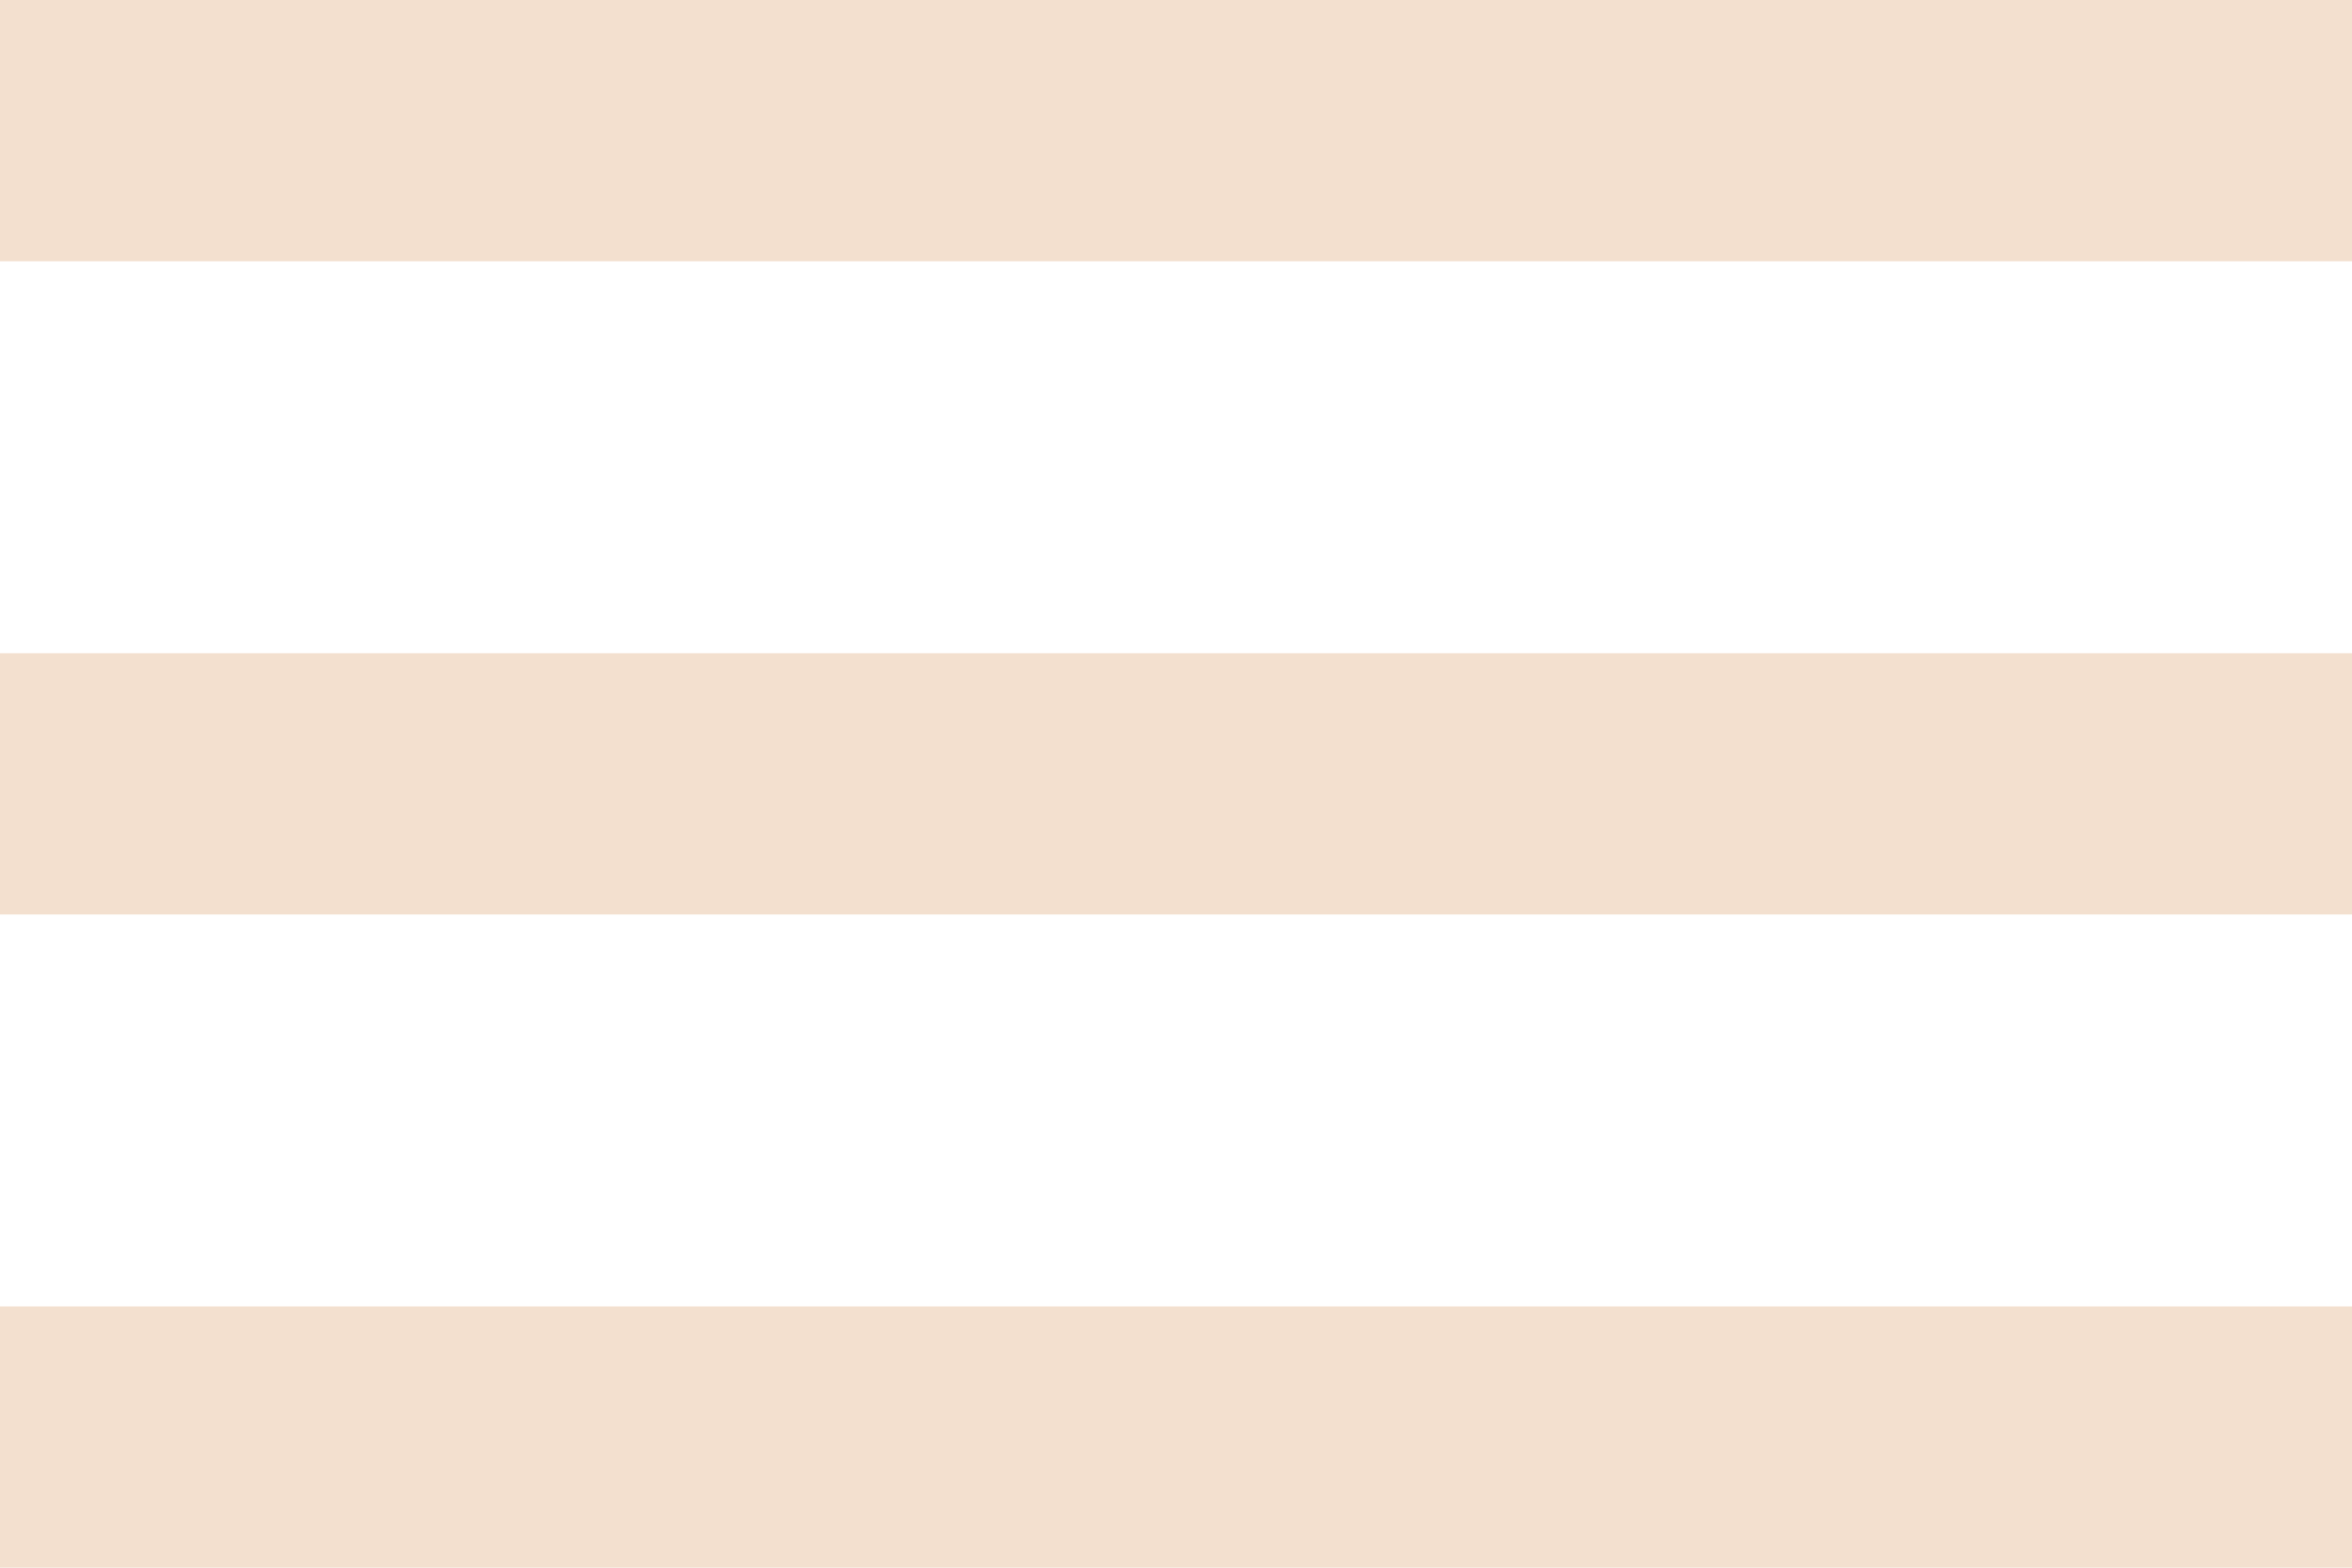
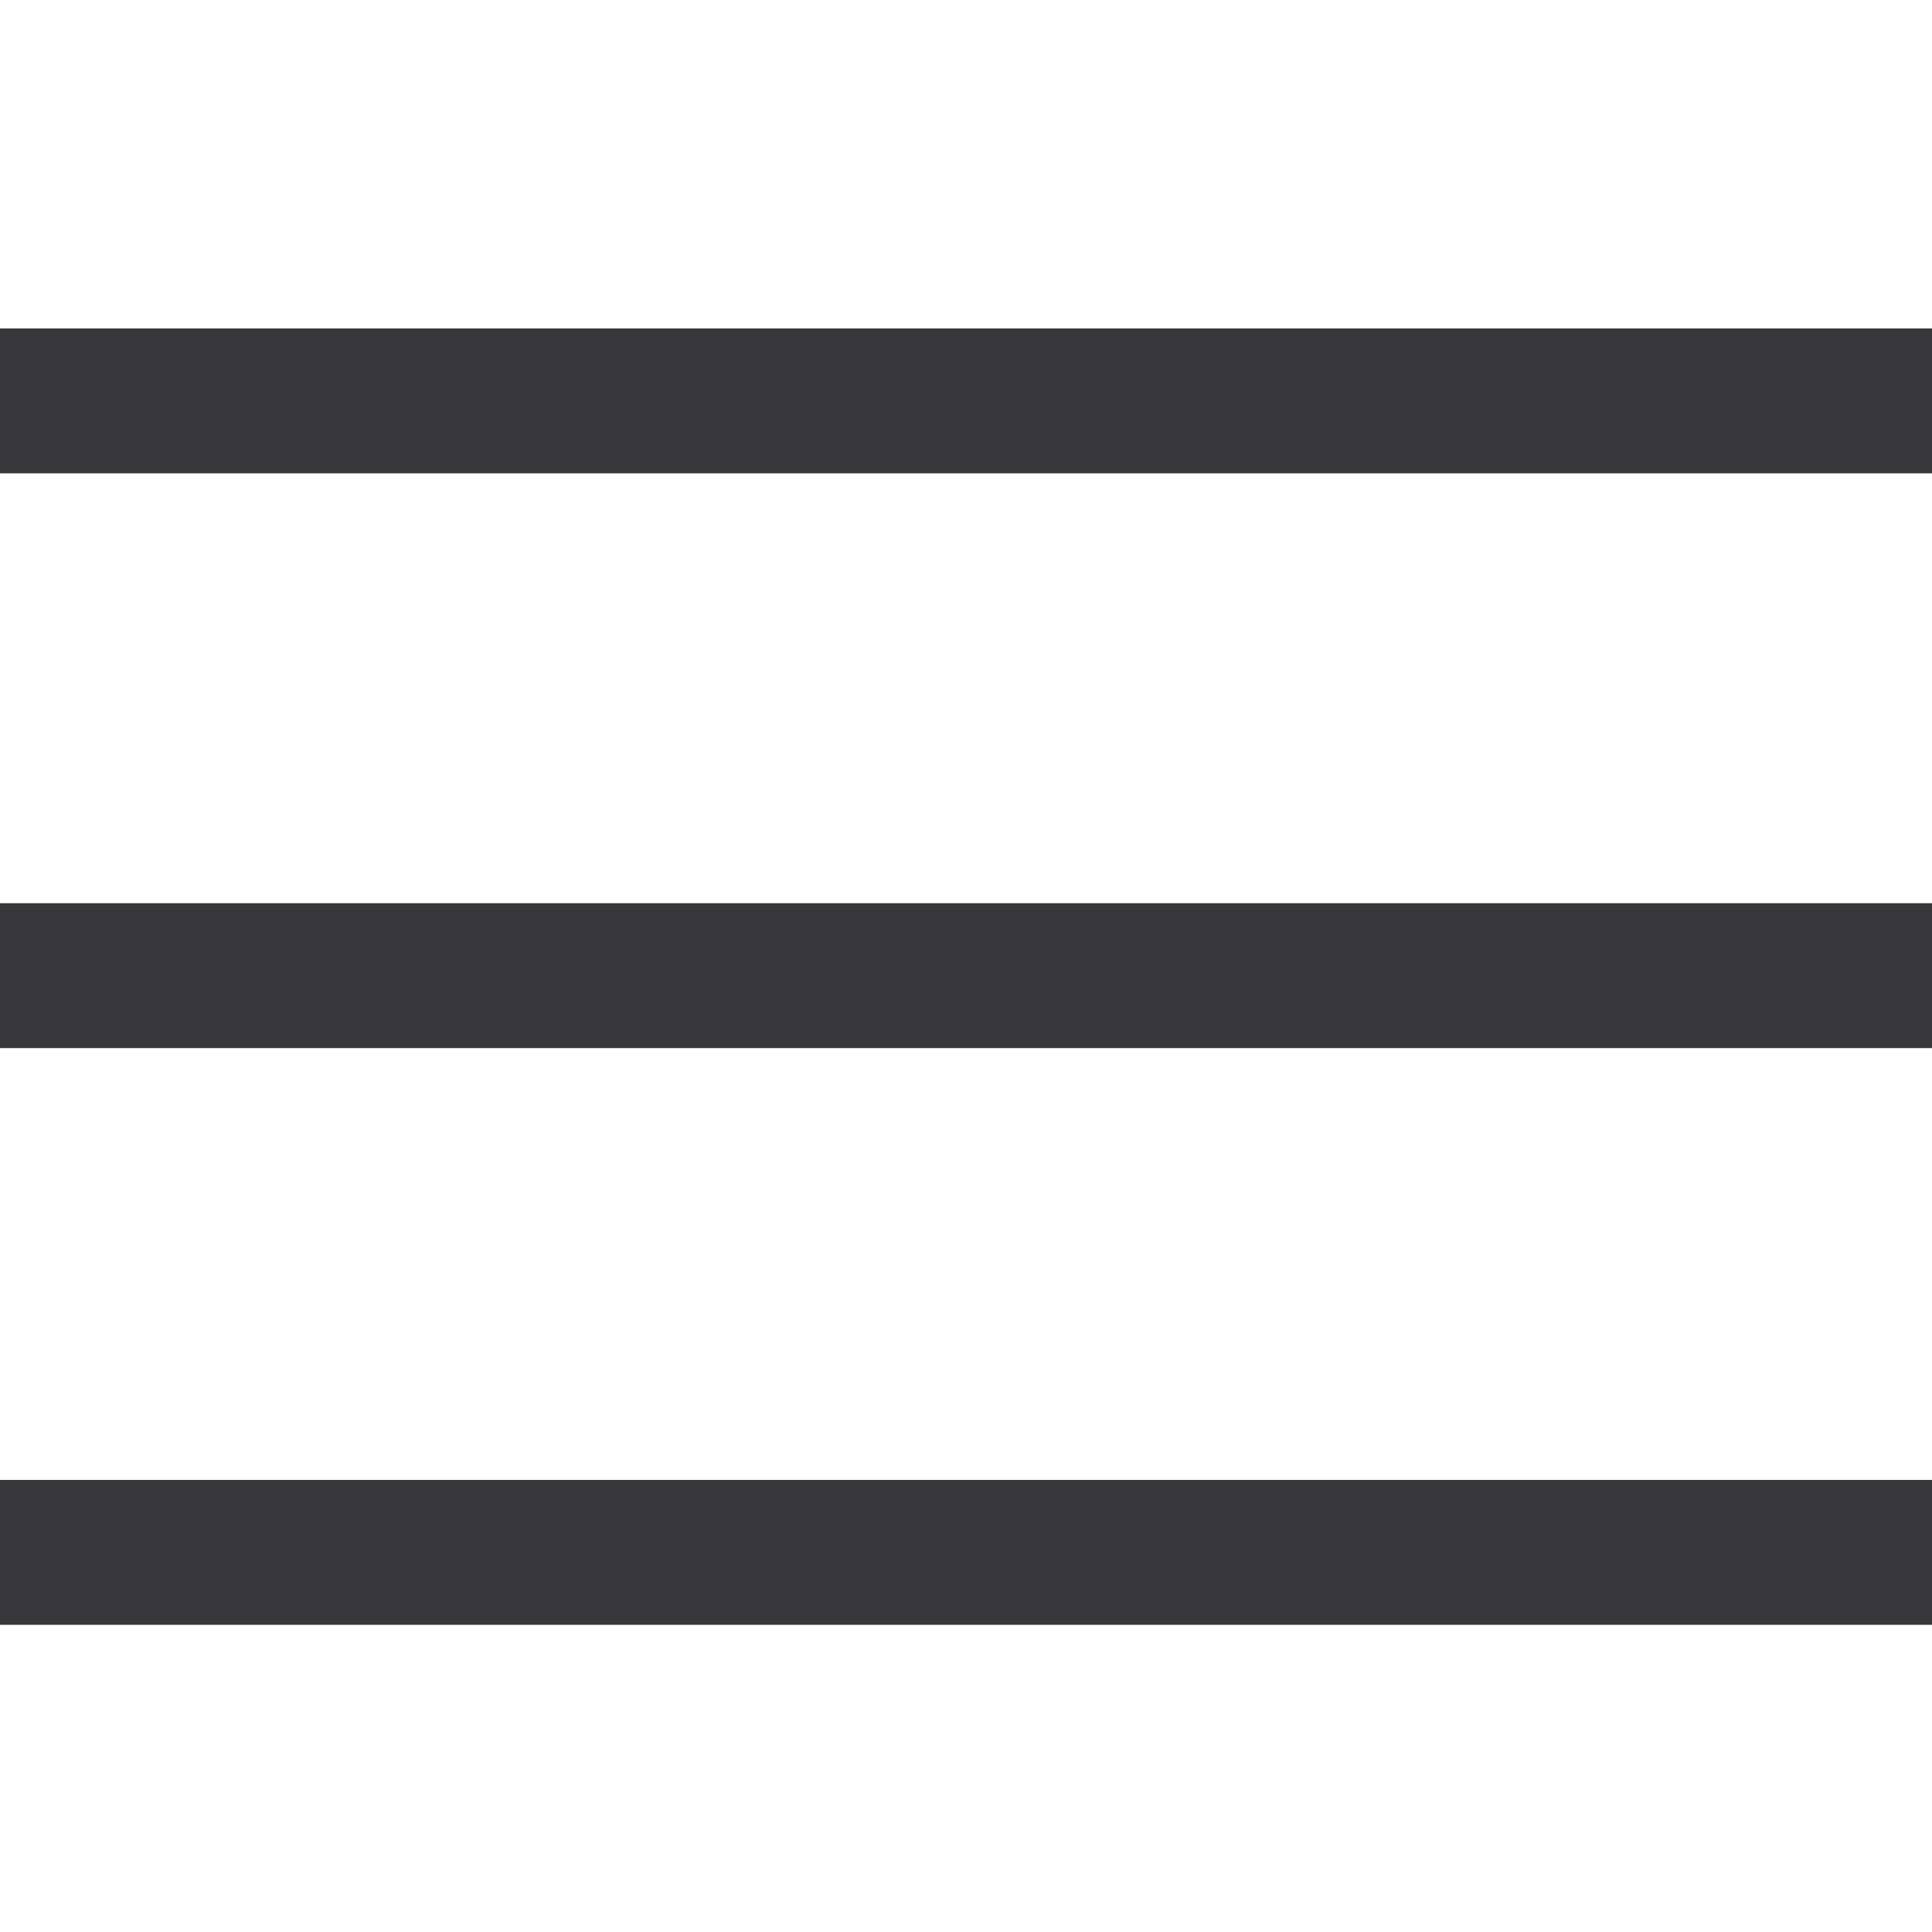
- <svg xmlns="http://www.w3.org/2000/svg" width="18" height="12" viewBox="0 0 18 12" fill="none">
-   <path id="Vector" d="M0 12H18V10H0V12ZM0 7H18V5H0V7ZM0 0V2H18V0H0Z" fill="#F3E0CF" />
+ <svg xmlns="http://www.w3.org/2000/svg" width="20" height="20" viewBox="0 0 20 20" fill="none">
+   <g id="icon_burgermenu">
+     <g id="Union">
+       <path d="M0 3.4H20V4.9H0V3.4Z" fill="#37363B" />
+       <path d="M0 9.35H20V10.85H0V9.35Z" fill="#37363B" />
+       <path d="M20 15.32H0V16.82H20V15.32Z" fill="#37363B" />
+     </g>
+   </g>
</svg>
